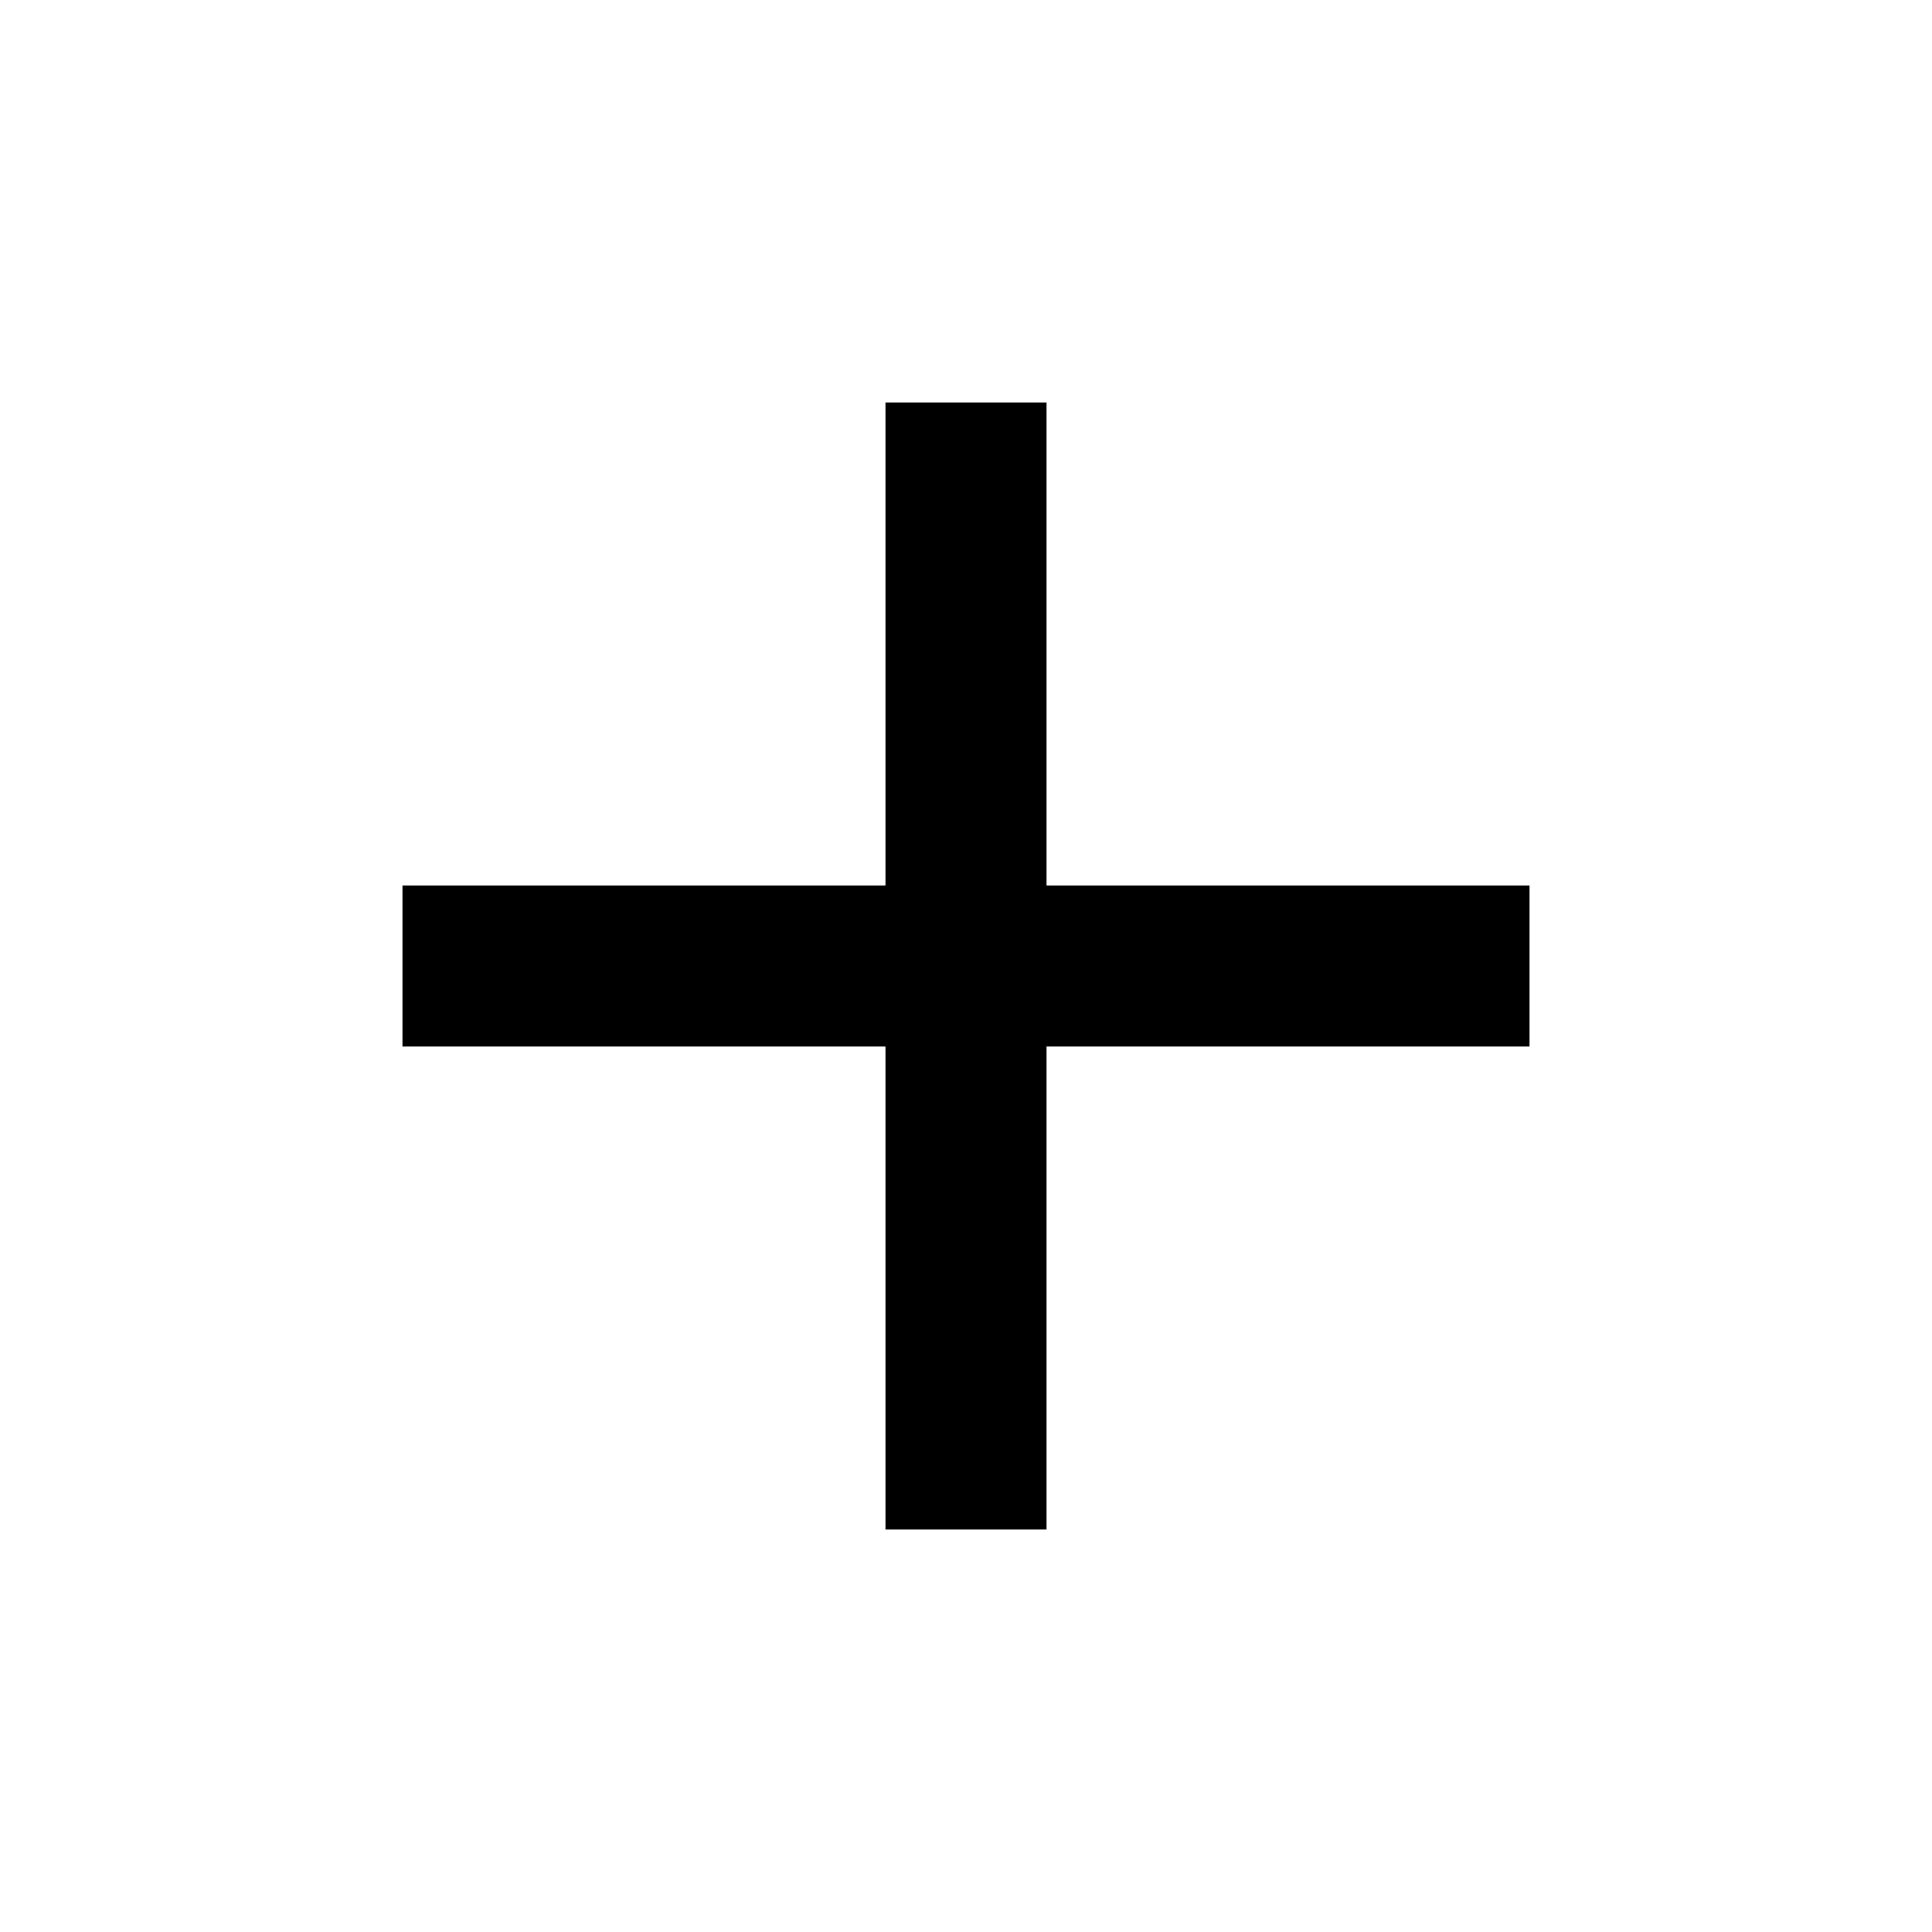
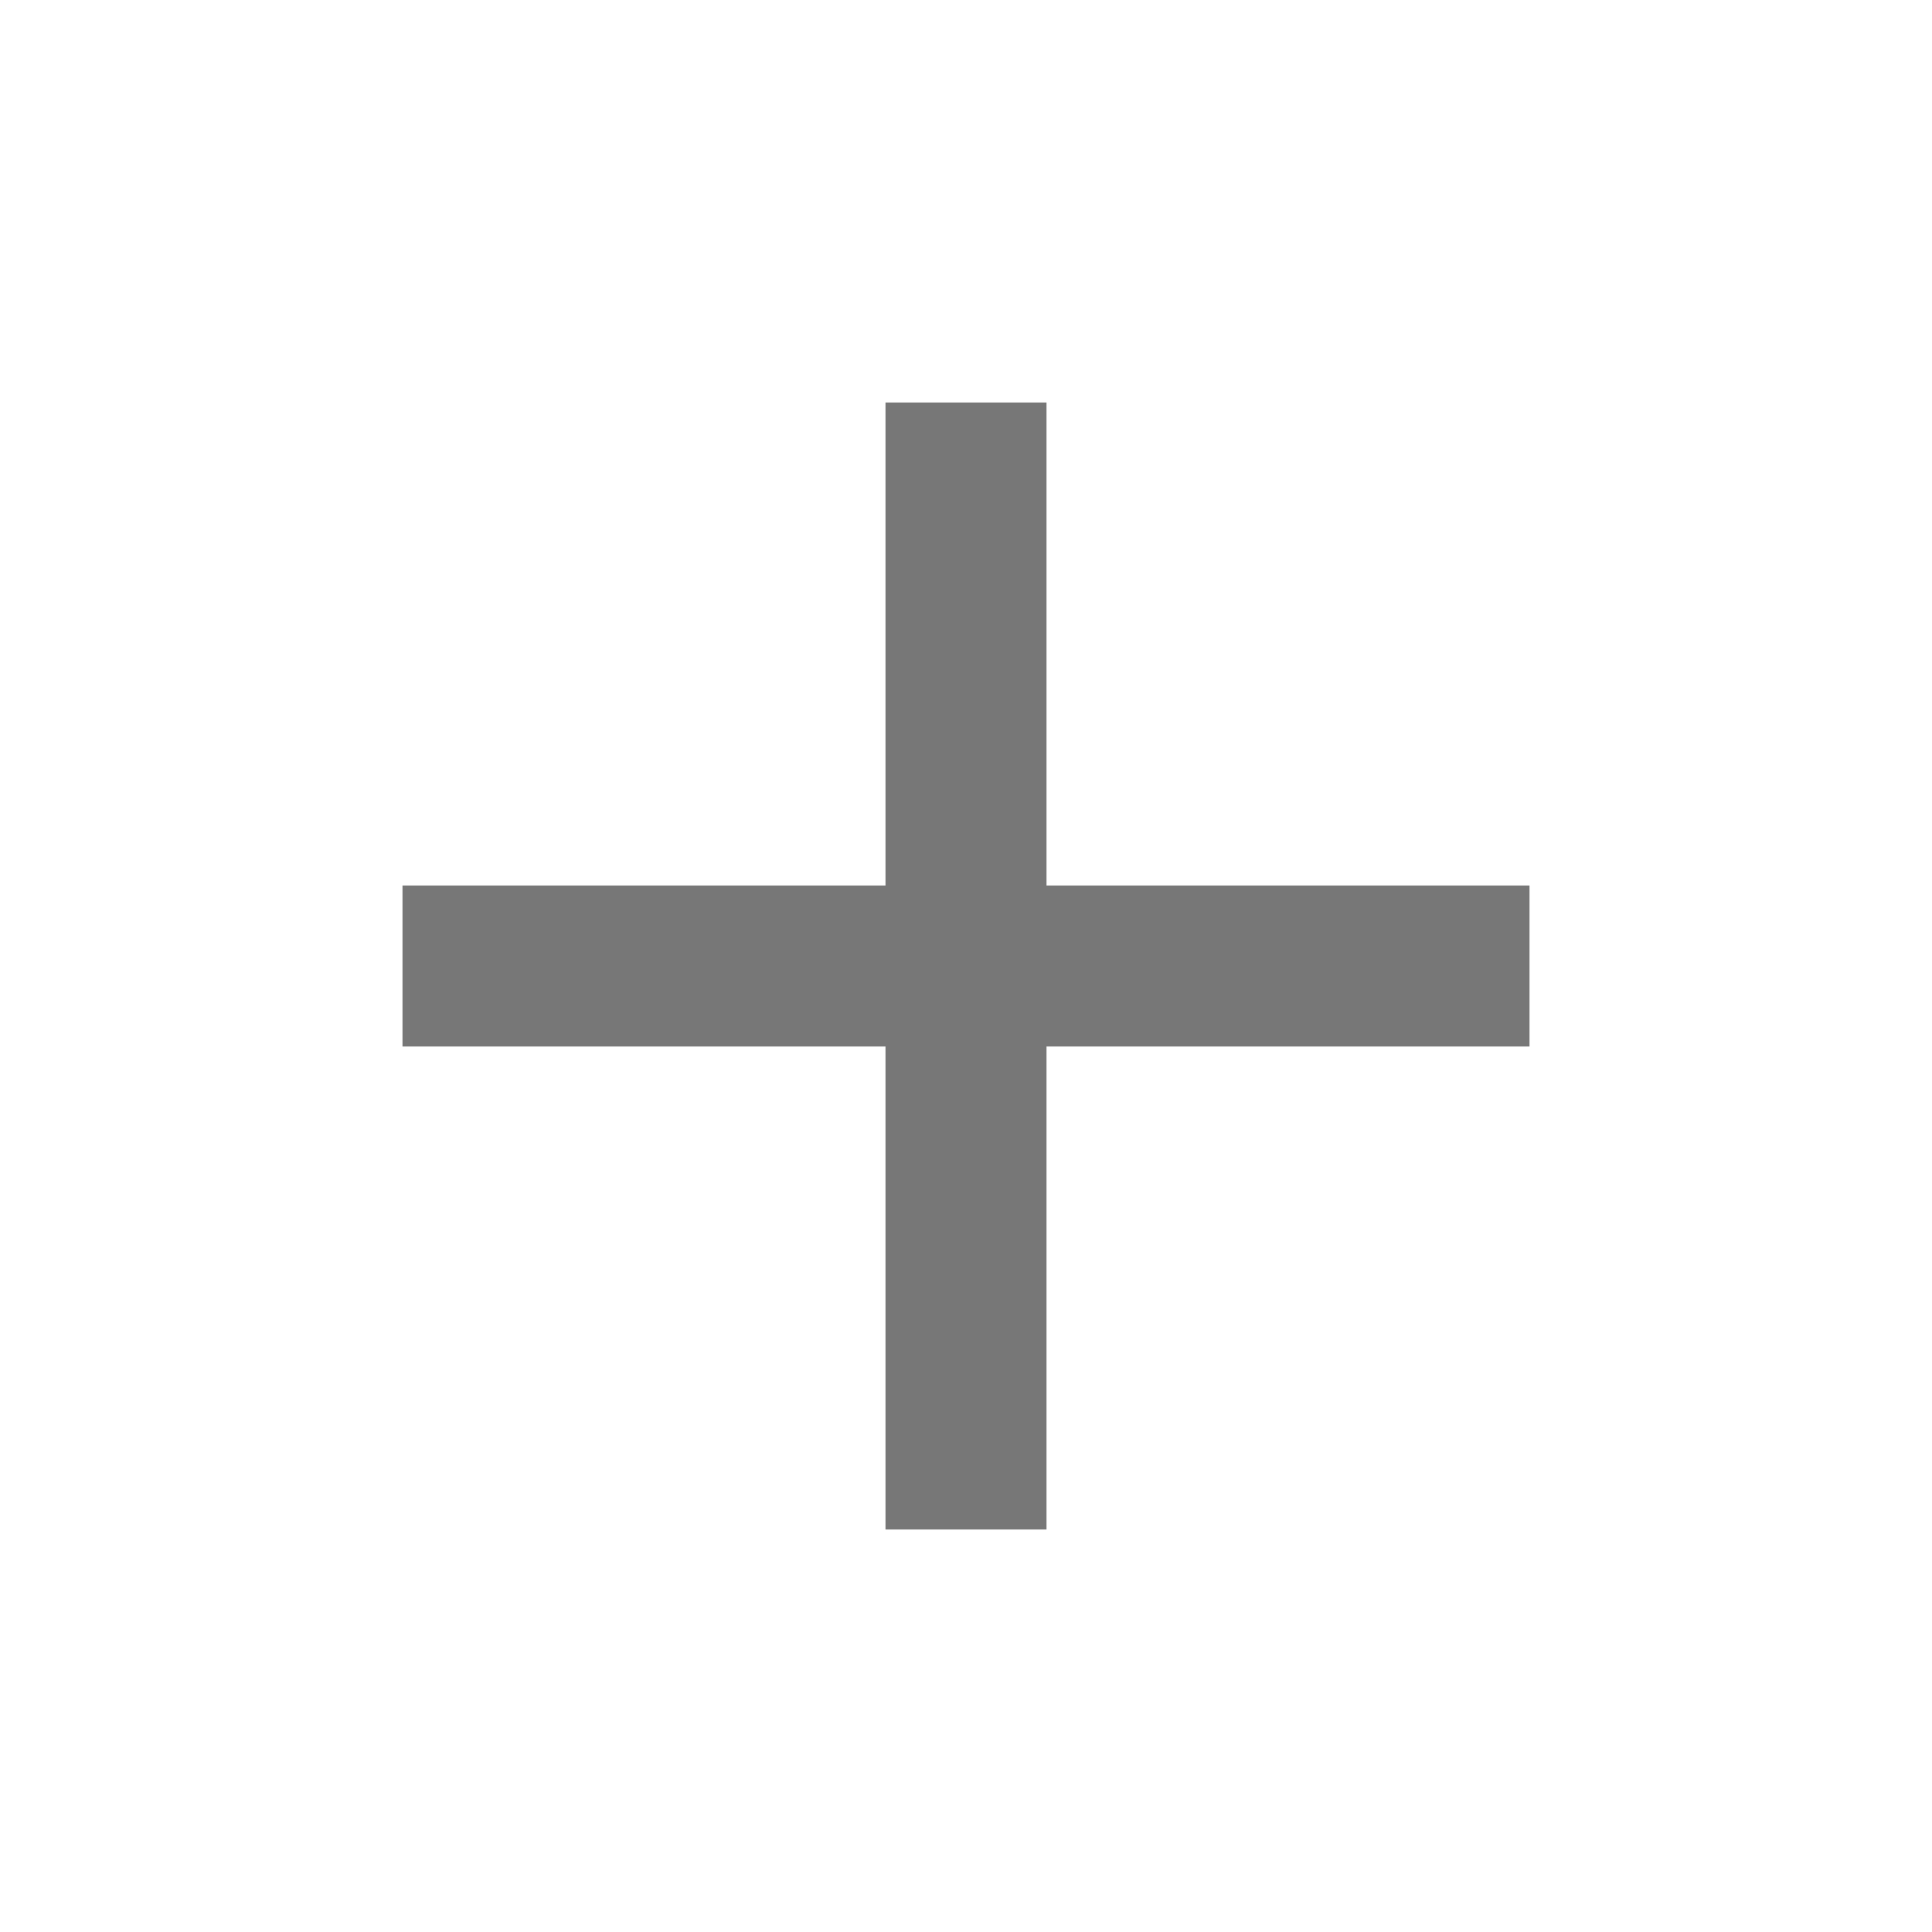
<svg xmlns="http://www.w3.org/2000/svg" version="1.1" width="24" height="24" viewBox="0 0 24 24">
-   <path d="M19,13H13V19H11V13H5V11H11V5H13V11H19V13Z" />
+   <path fill="#777" d="M19,13H13V19H11V13H5V11H11V5H13V11H19V13Z" />
</svg>
